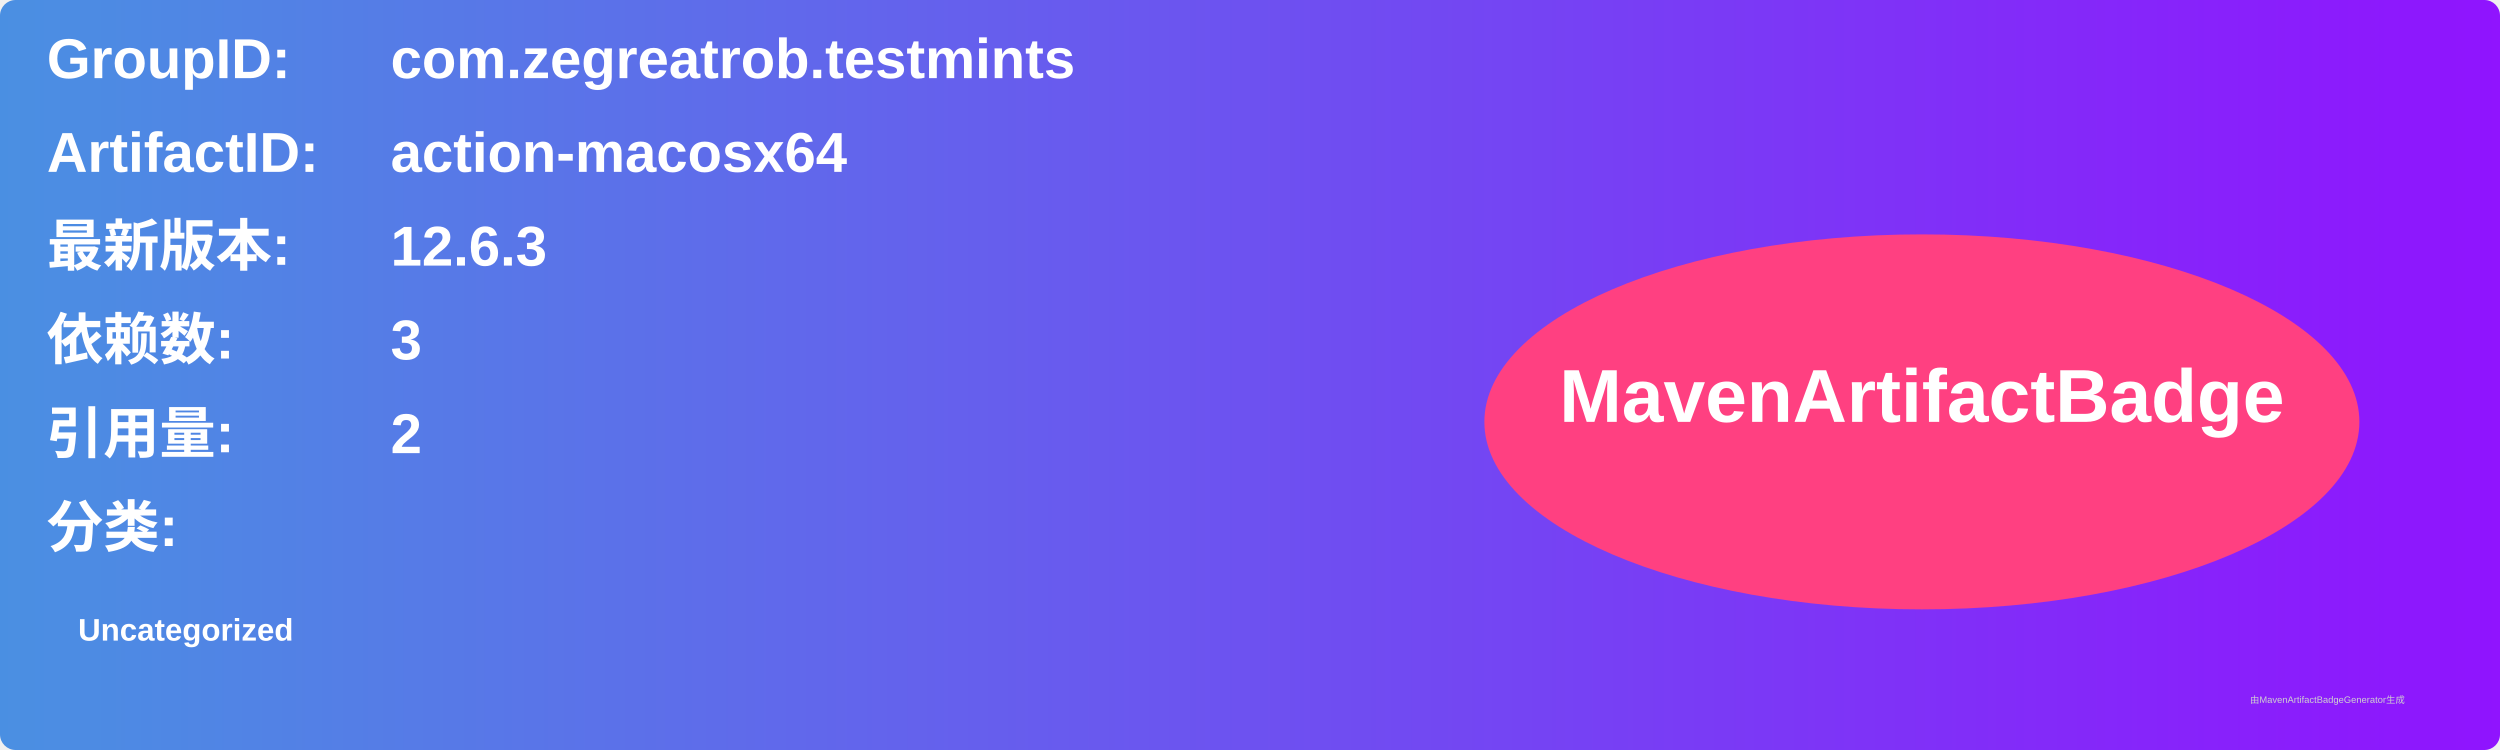
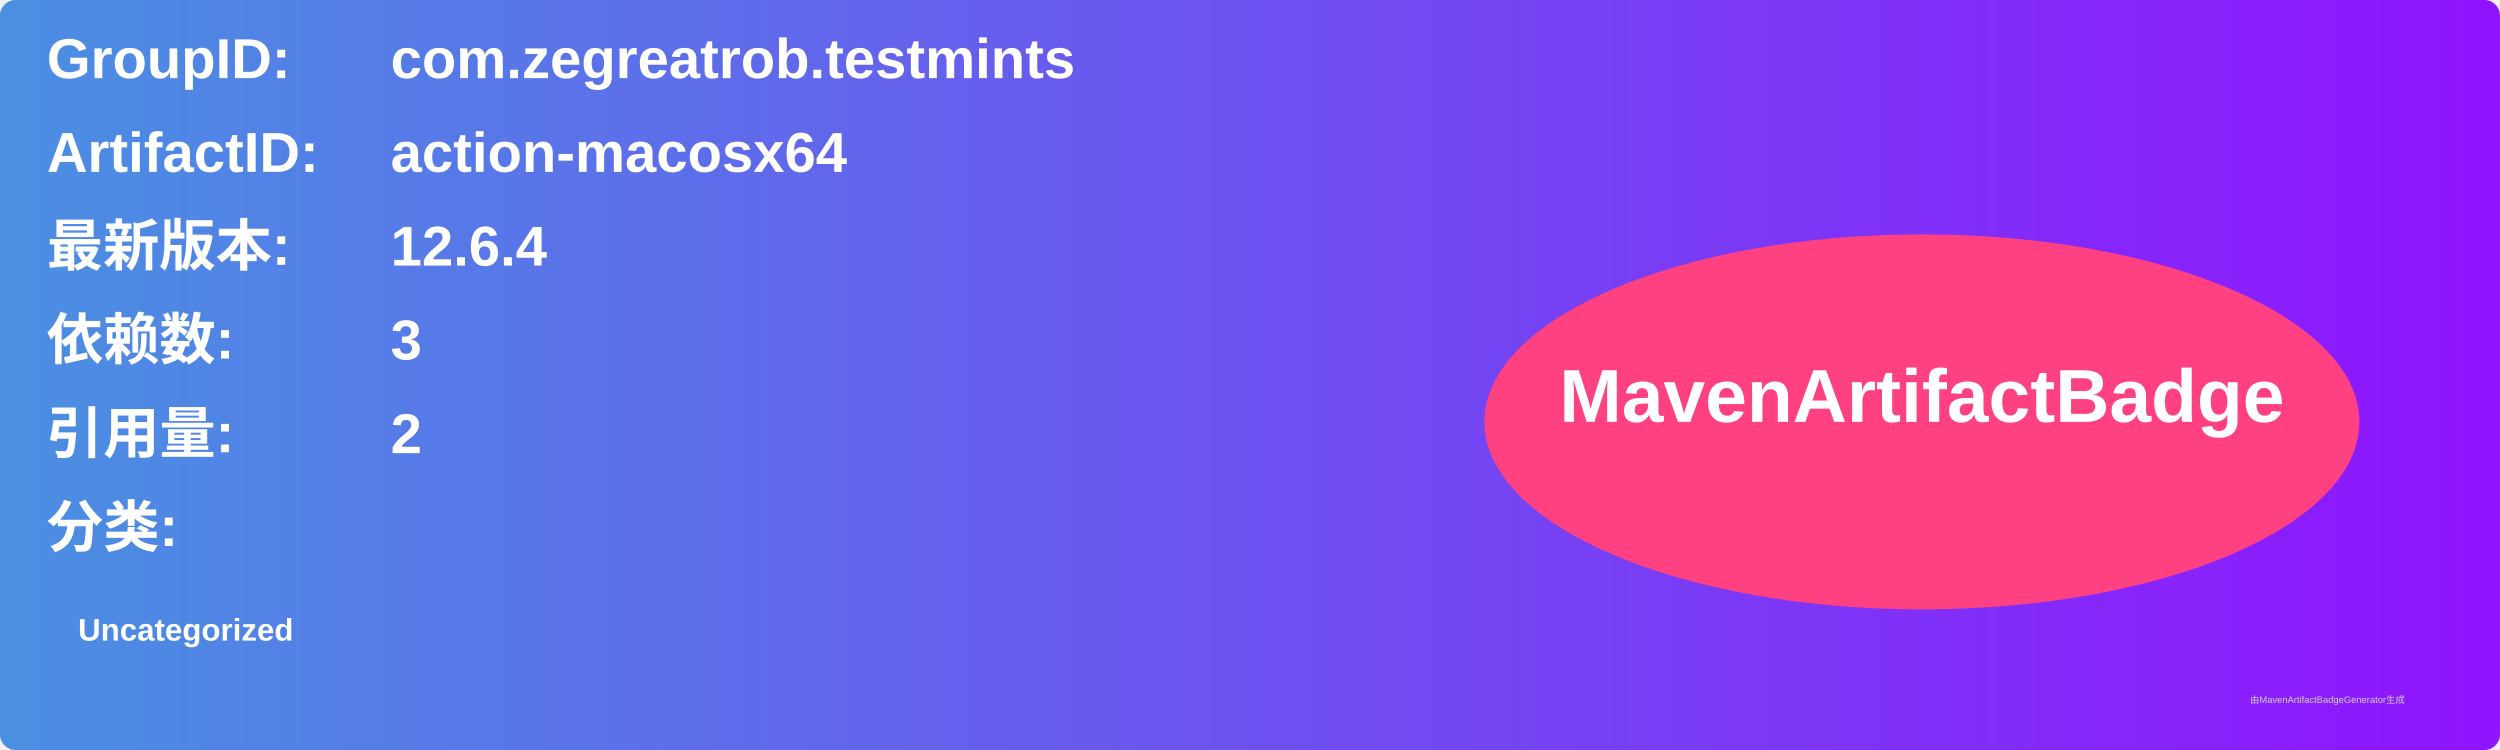
<svg xmlns="http://www.w3.org/2000/svg" width="800" height="240" viewBox="0 0 800 240">
  <linearGradient id="grad" x1="0%" y1="0%" x2="100%" y2="0%">
    <stop offset="0%" stop-color="#4a90e2" />
    <stop offset="100%" stop-color="#9013fe" />
  </linearGradient>
  <rect width="100%" height="100%" rx="5" ry="5" fill="url(#grad)" />
  <g transform="translate(15, 15)">
    <text x="0" y="10" font-family="Arial" font-size="18" fill="white" font-weight="bold" width="260">GroupID:</text>
    <text x="110" y="10" font-family="Arial" font-size="18" fill="white" font-weight="bold" width="460">com.zegreatrob.testmints</text>
    <text x="0" y="40" font-family="Arial" font-size="18" fill="white" font-weight="bold" width="260">ArtifactID:</text>
    <text x="110" y="40" font-family="Arial" font-size="18" fill="white" font-weight="bold" width="460">action-macosx64</text>
    <text x="0" y="70" font-family="Arial" font-size="18" fill="white" font-weight="bold">最新版本:</text>
    <text x="110" y="70" font-family="Arial" font-size="18" fill="white" font-weight="bold">
-       <tspan font-weight="bold">12.6.3</tspan>
+       <tspan font-weight="bold">12.6.4</tspan>
    </text>
    <text x="0" y="100" font-family="Arial" font-size="18" fill="white" font-weight="bold">依赖数: </text>
    <text x="110" y="100" font-family="Arial" font-size="18" fill="white">
      <tspan font-weight="bold">3</tspan>
    </text>
    <text x="0" y="130" font-family="Arial" font-size="18" fill="white" font-weight="bold">引用量: </text>
    <text x="110" y="130" font-family="Arial" font-size="18" fill="white">
      <tspan font-weight="bold">2</tspan>
    </text>
    <text x="0" y="160" font-family="Arial" font-size="18" fill="white" font-weight="bold">分类:</text>
    <text x="10" y="190" font-family="Arial" font-size="10" fill="white">
      <tspan font-weight="bold">Uncategorized</tspan>
    </text>
    <ellipse cx="600" cy="120" rx="140" ry="60" fill="#ff4081" />
    <text x="600" y="120" text-anchor="middle" font-family="Arial" font-size="24" fill="white" font-weight="bold">MavenArtifactBadge</text>
  </g>
  <text x="720" y="225" font-family="Arial" font-size="3" fill="#d0d0d0">由MavenArtifactBadgeGenerator生成</text>
</svg>
